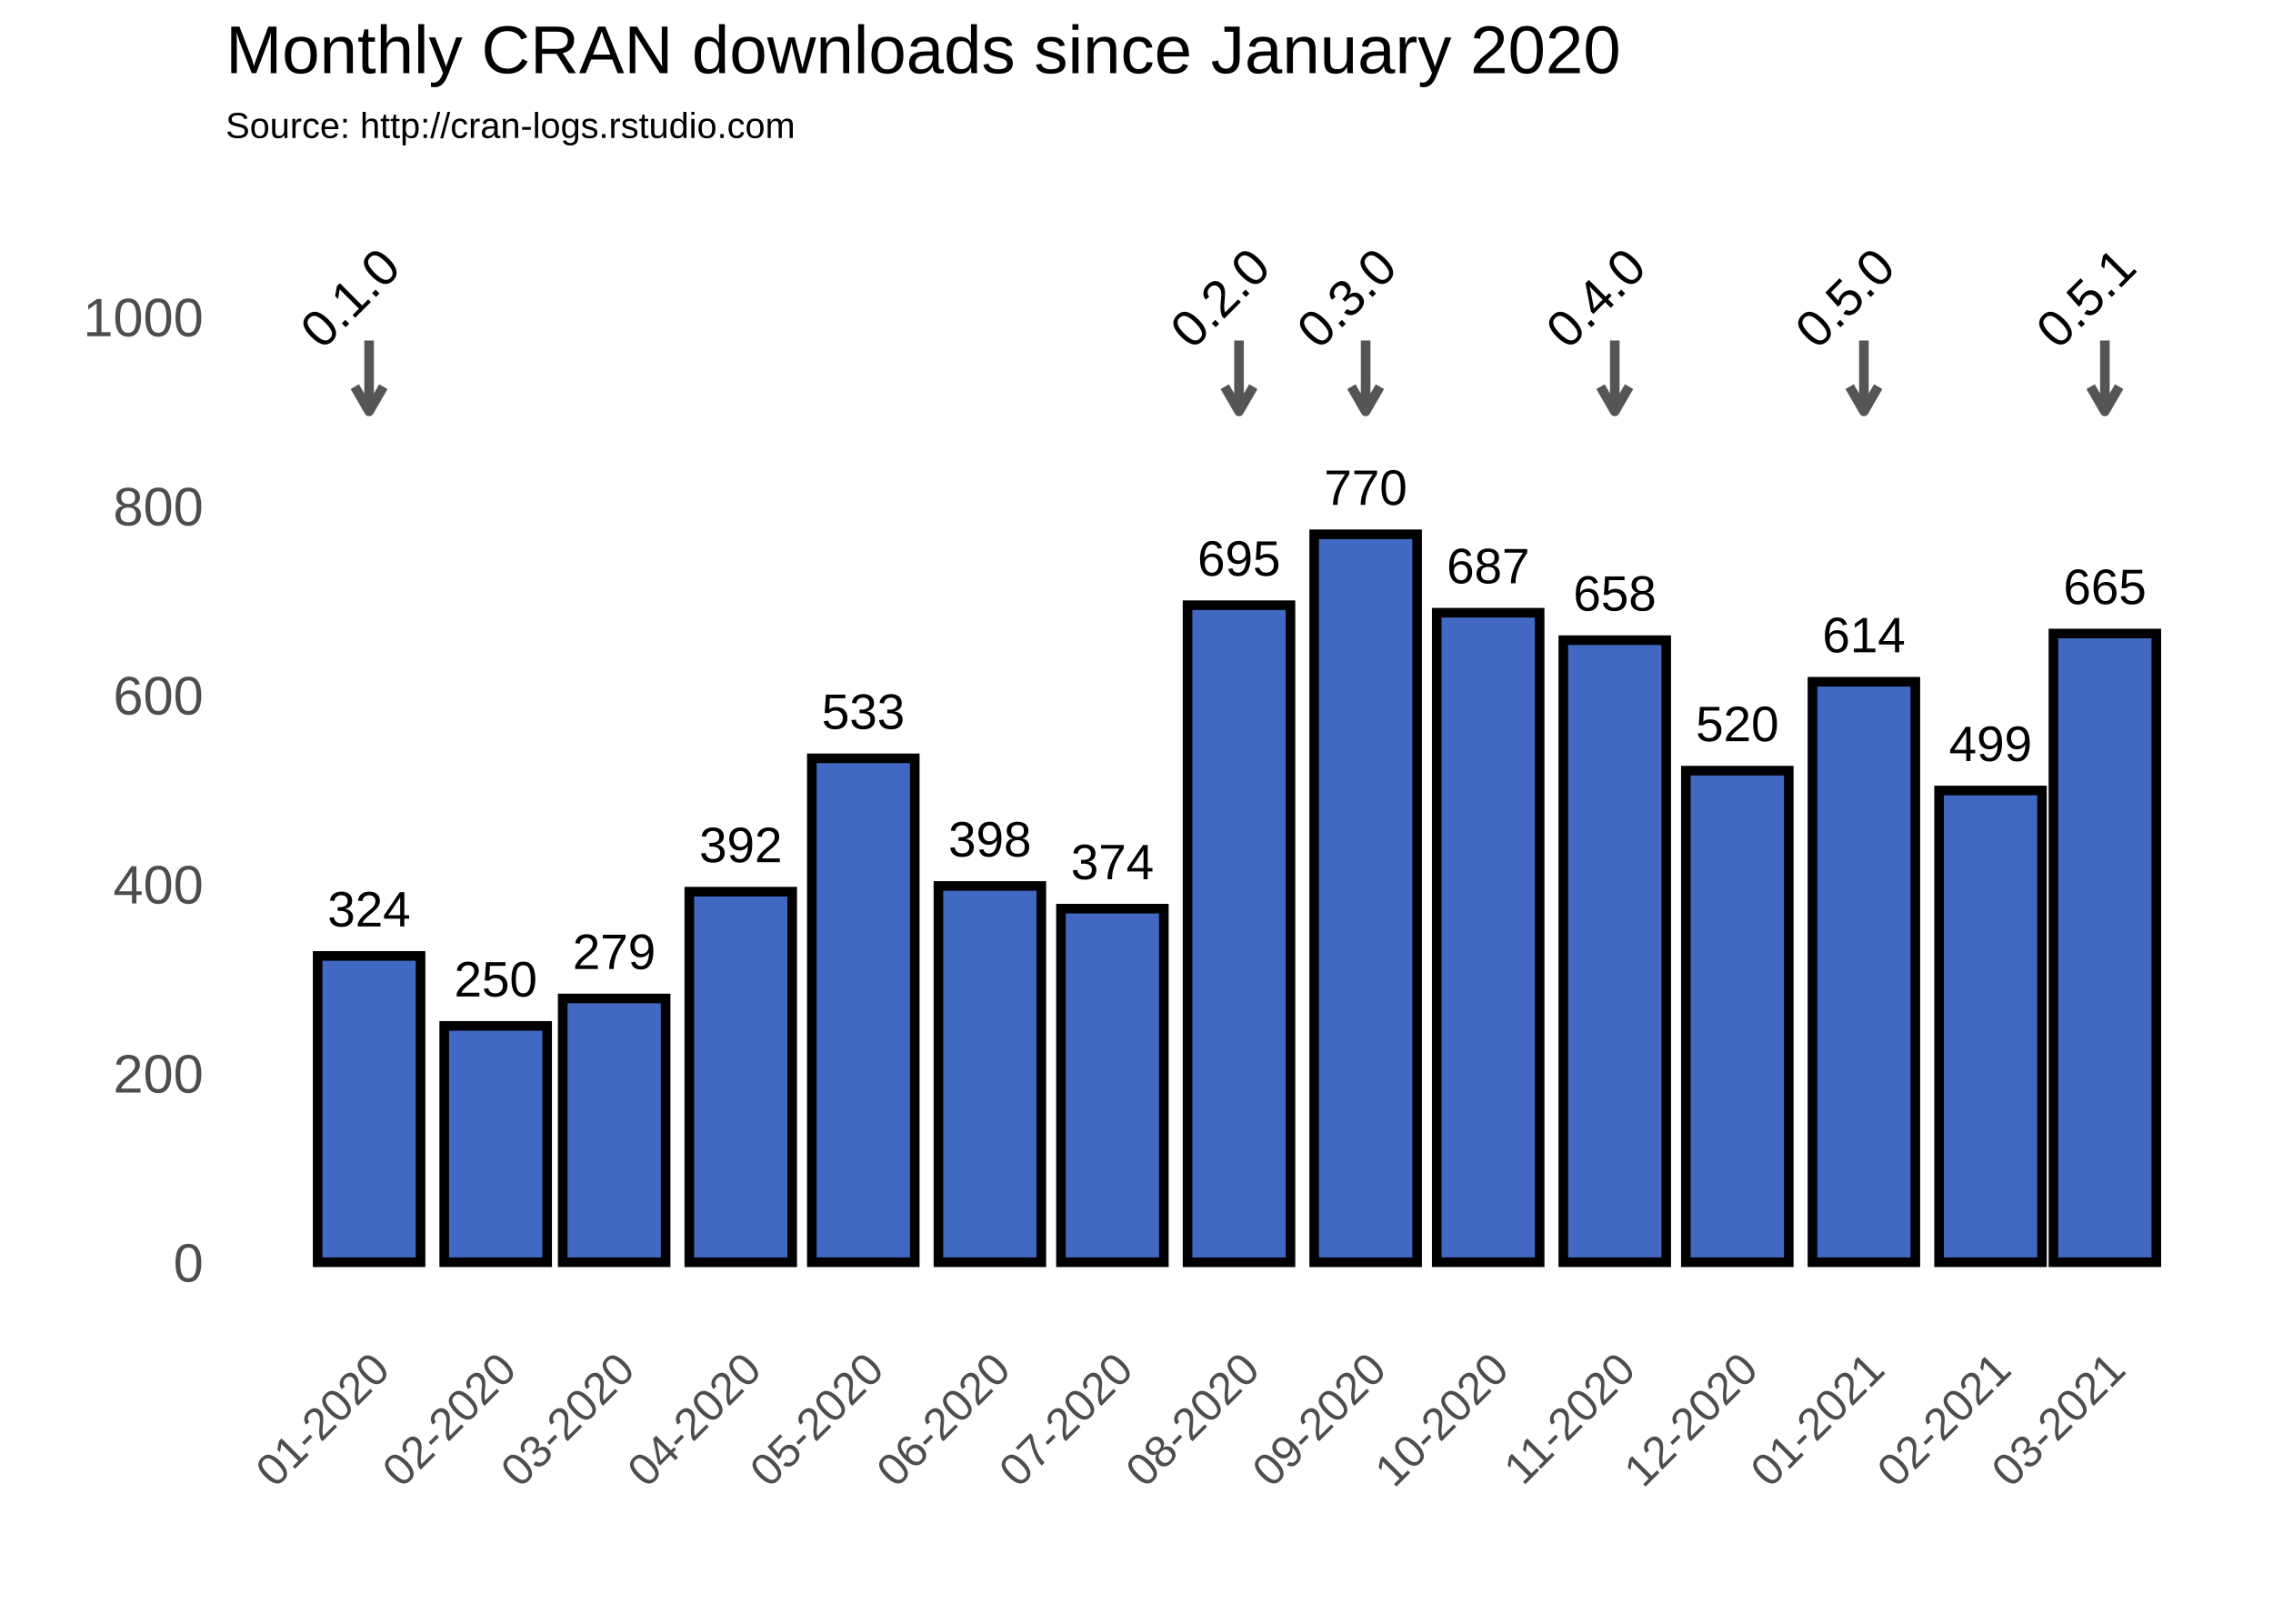
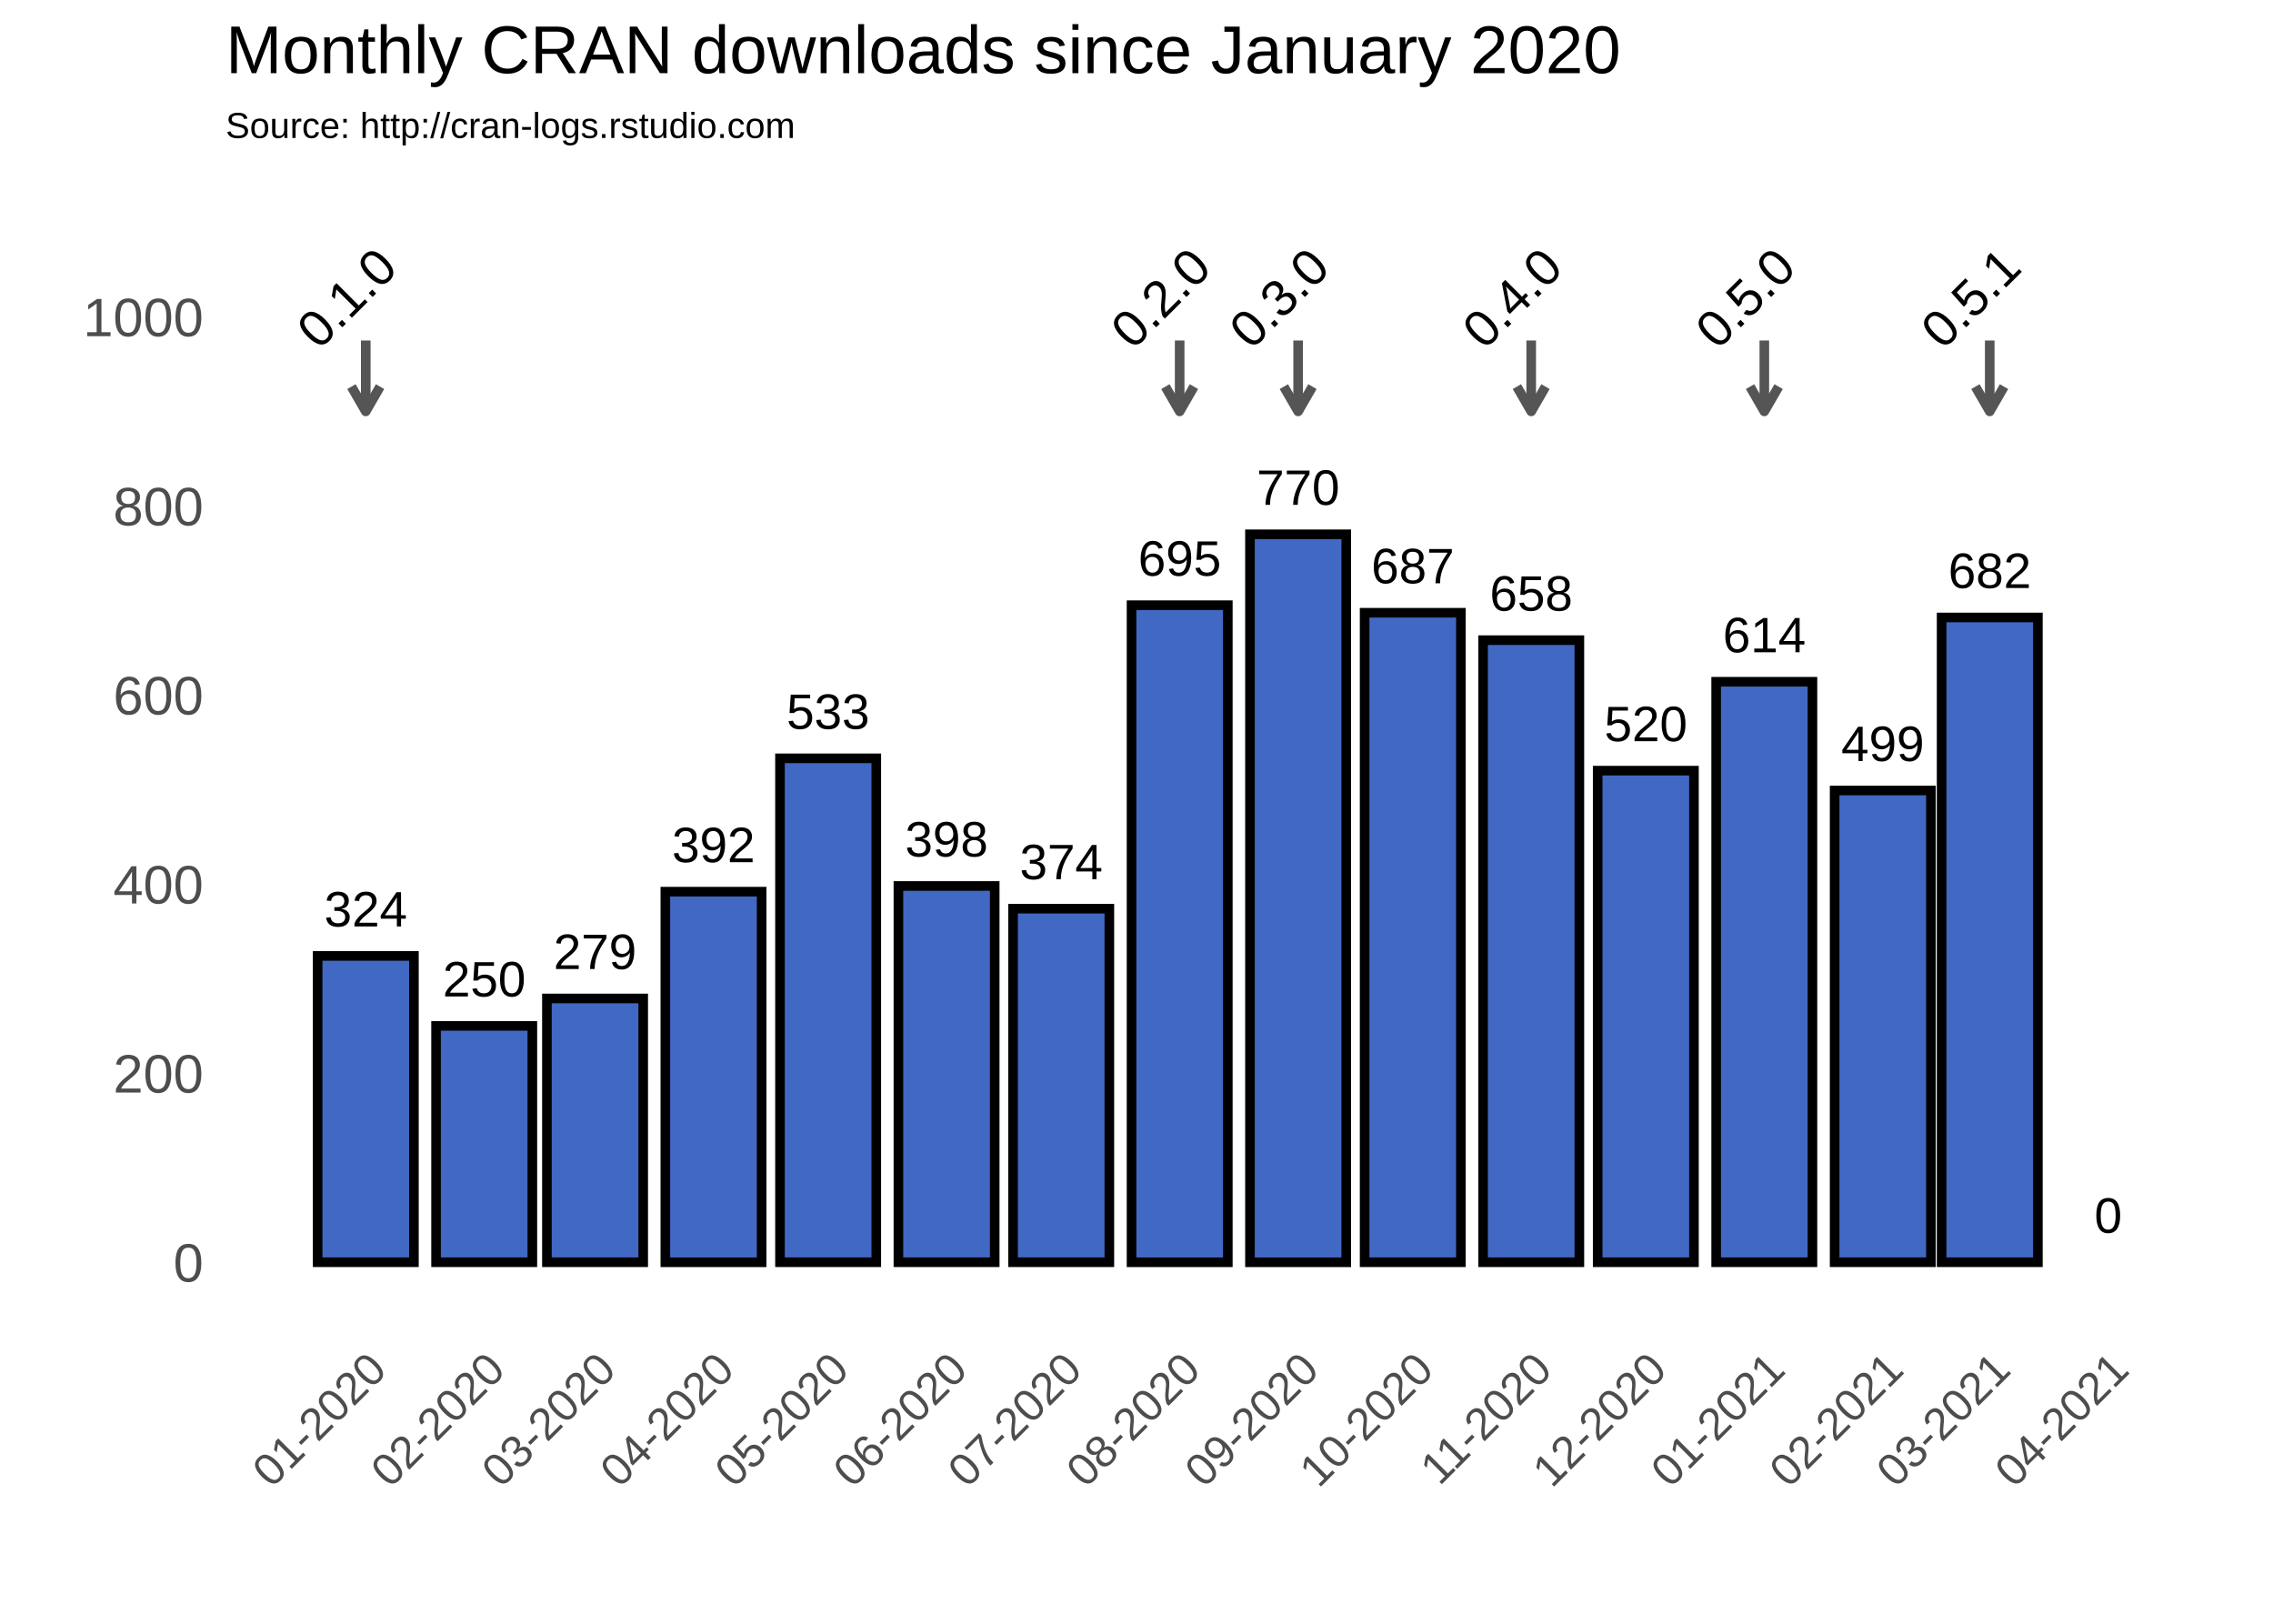
<svg xmlns="http://www.w3.org/2000/svg" class="svglite" width="504.00pt" height="360.00pt" viewBox="0 0 504.00 360.00">
  <defs>
    <style type="text/css">
    .svglite line, .svglite polyline, .svglite polygon, .svglite path, .svglite rect, .svglite circle {
      fill: none;
      stroke: #000000;
      stroke-linecap: round;
      stroke-linejoin: round;
      stroke-miterlimit: 10.00;
    }
  </style>
  </defs>
  <rect width="100%" height="100%" style="stroke: none; fill: #FFFFFF;" />
  <defs>
    <clipPath id="cpMC4wMHw1MDQuMDB8MC4wMHwzNjAuMDA=">
      <rect x="0.00" y="0.00" width="504.00" height="360.00" />
    </clipPath>
  </defs>
  <g clip-path="url(#cpMC4wMHw1MDQuMDB8MC4wMHwzNjAuMDA=)">
    <rect x="0.00" y="0.00" width="504.00" height="360.00" style="stroke-width: 1.07; stroke: #FFFFFF; fill: #FFFFFF;" />
  </g>
  <defs>
    <clipPath id="cpNTAuMDR8NDk4LjUyfDM3Ljc2fDI5MS4zOA==">
      <rect x="50.04" y="37.76" width="448.48" height="253.62" />
    </clipPath>
  </defs>
  <g clip-path="url(#cpNTAuMDR8NDk4LjUyfDM3Ljc2fDI5MS4zOA==)">
    <polyline points="50.04,258.89 498.52,258.89 " style="stroke-width: 0.53; stroke: #FFFFFF; stroke-linecap: butt;" />
    <polyline points="50.04,216.97 498.52,216.97 " style="stroke-width: 0.53; stroke: #FFFFFF; stroke-linecap: butt;" />
    <polyline points="50.04,175.05 498.52,175.05 " style="stroke-width: 0.53; stroke: #FFFFFF; stroke-linecap: butt;" />
    <polyline points="50.04,133.13 498.52,133.13 " style="stroke-width: 0.53; stroke: #FFFFFF; stroke-linecap: butt;" />
    <polyline points="50.04,91.21 498.52,91.21 " style="stroke-width: 0.53; stroke: #FFFFFF; stroke-linecap: butt;" />
    <polyline points="50.04,49.29 498.52,49.29 " style="stroke-width: 0.53; stroke: #FFFFFF; stroke-linecap: butt;" />
-     <polyline points="53.77,291.38 53.77,37.76 " style="stroke-width: 0.53; stroke: #FFFFFF; stroke-linecap: butt;" />
-     <polyline points="67.80,291.38 67.80,37.76 " style="stroke-width: 0.53; stroke: #FFFFFF; stroke-linecap: butt;" />
-     <polyline points="95.88,291.38 95.88,37.76 " style="stroke-width: 0.53; stroke: #FFFFFF; stroke-linecap: butt;" />
-     <polyline points="123.04,291.38 123.04,37.76 " style="stroke-width: 0.53; stroke: #FFFFFF; stroke-linecap: butt;" />
-     <polyline points="150.21,291.38 150.21,37.76 " style="stroke-width: 0.53; stroke: #FFFFFF; stroke-linecap: butt;" />
-     <polyline points="177.83,291.38 177.83,37.76 " style="stroke-width: 0.53; stroke: #FFFFFF; stroke-linecap: butt;" />
-     <polyline points="205.46,291.38 205.46,37.76 " style="stroke-width: 0.53; stroke: #FFFFFF; stroke-linecap: butt;" />
-     <polyline points="233.08,291.38 233.08,37.76 " style="stroke-width: 0.53; stroke: #FFFFFF; stroke-linecap: butt;" />
-     <polyline points="260.70,291.38 260.70,37.76 " style="stroke-width: 0.53; stroke: #FFFFFF; stroke-linecap: butt;" />
-     <polyline points="288.77,291.38 288.77,37.76 " style="stroke-width: 0.53; stroke: #FFFFFF; stroke-linecap: butt;" />
-     <polyline points="316.39,291.38 316.39,37.76 " style="stroke-width: 0.53; stroke: #FFFFFF; stroke-linecap: butt;" />
-     <polyline points="344.01,291.38 344.01,37.76 " style="stroke-width: 0.53; stroke: #FFFFFF; stroke-linecap: butt;" />
-     <polyline points="371.64,291.38 371.64,37.76 " style="stroke-width: 0.53; stroke: #FFFFFF; stroke-linecap: butt;" />
-     <polyline points="399.26,291.38 399.26,37.76 " style="stroke-width: 0.53; stroke: #FFFFFF; stroke-linecap: butt;" />
-     <polyline points="427.33,291.38 427.33,37.76 " style="stroke-width: 0.53; stroke: #FFFFFF; stroke-linecap: butt;" />
-     <polyline points="454.05,291.38 454.05,37.76 " style="stroke-width: 0.53; stroke: #FFFFFF; stroke-linecap: butt;" />
-     <polyline points="480.76,291.38 480.76,37.76 " style="stroke-width: 0.53; stroke: #FFFFFF; stroke-linecap: butt;" />
-     <polyline points="494.80,291.38 494.80,37.76 " style="stroke-width: 0.53; stroke: #FFFFFF; stroke-linecap: butt;" />
+     <polyline points="54.84,291.38 54.84,37.76 " style="stroke-width: 0.53; stroke: #FFFFFF; stroke-linecap: butt;" />
+     <polyline points="67.97,291.38 67.97,37.76 " style="stroke-width: 0.53; stroke: #FFFFFF; stroke-linecap: butt;" />
+     <polyline points="94.24,291.38 94.24,37.76 " style="stroke-width: 0.53; stroke: #FFFFFF; stroke-linecap: butt;" />
+     <polyline points="119.66,291.38 119.66,37.76 " style="stroke-width: 0.53; stroke: #FFFFFF; stroke-linecap: butt;" />
+     <polyline points="145.07,291.38 145.07,37.76 " style="stroke-width: 0.53; stroke: #FFFFFF; stroke-linecap: butt;" />
+     <polyline points="170.92,291.38 170.92,37.76 " style="stroke-width: 0.53; stroke: #FFFFFF; stroke-linecap: butt;" />
+     <polyline points="196.76,291.38 196.76,37.76 " style="stroke-width: 0.53; stroke: #FFFFFF; stroke-linecap: butt;" />
+     <polyline points="222.60,291.38 222.60,37.76 " style="stroke-width: 0.53; stroke: #FFFFFF; stroke-linecap: butt;" />
+     <polyline points="248.44,291.38 248.44,37.76 " style="stroke-width: 0.53; stroke: #FFFFFF; stroke-linecap: butt;" />
+     <polyline points="274.71,291.38 274.71,37.76 " style="stroke-width: 0.53; stroke: #FFFFFF; stroke-linecap: butt;" />
+     <polyline points="300.55,291.38 300.55,37.76 " style="stroke-width: 0.53; stroke: #FFFFFF; stroke-linecap: butt;" />
+     <polyline points="326.39,291.38 326.39,37.76 " style="stroke-width: 0.53; stroke: #FFFFFF; stroke-linecap: butt;" />
+     <polyline points="352.23,291.38 352.23,37.76 " style="stroke-width: 0.53; stroke: #FFFFFF; stroke-linecap: butt;" />
+     <polyline points="378.07,291.38 378.07,37.76 " style="stroke-width: 0.53; stroke: #FFFFFF; stroke-linecap: butt;" />
+     <polyline points="404.34,291.38 404.34,37.76 " style="stroke-width: 0.53; stroke: #FFFFFF; stroke-linecap: butt;" />
+     <polyline points="429.33,291.38 429.33,37.76 " style="stroke-width: 0.53; stroke: #FFFFFF; stroke-linecap: butt;" />
+     <polyline points="454.33,291.38 454.33,37.76 " style="stroke-width: 0.53; stroke: #FFFFFF; stroke-linecap: butt;" />
+     <polyline points="480.59,291.38 480.59,37.76 " style="stroke-width: 0.53; stroke: #FFFFFF; stroke-linecap: butt;" />
+     <polyline points="493.72,291.38 493.72,37.76 " style="stroke-width: 0.53; stroke: #FFFFFF; stroke-linecap: butt;" />
    <polyline points="50.04,279.85 498.52,279.85 " style="stroke-width: 1.07; stroke: #FFFFFF; stroke-linecap: butt;" />
    <polyline points="50.04,237.93 498.52,237.93 " style="stroke-width: 1.07; stroke: #FFFFFF; stroke-linecap: butt;" />
    <polyline points="50.04,196.01 498.52,196.01 " style="stroke-width: 1.07; stroke: #FFFFFF; stroke-linecap: butt;" />
    <polyline points="50.04,154.09 498.52,154.09 " style="stroke-width: 1.07; stroke: #FFFFFF; stroke-linecap: butt;" />
    <polyline points="50.04,112.17 498.52,112.17 " style="stroke-width: 1.07; stroke: #FFFFFF; stroke-linecap: butt;" />
    <polyline points="50.04,70.25 498.52,70.25 " style="stroke-width: 1.07; stroke: #FFFFFF; stroke-linecap: butt;" />
-     <polyline points="81.84,291.38 81.84,37.76 " style="stroke-width: 1.07; stroke: #FFFFFF; stroke-linecap: butt;" />
-     <polyline points="109.91,291.38 109.91,37.76 " style="stroke-width: 1.07; stroke: #FFFFFF; stroke-linecap: butt;" />
-     <polyline points="136.18,291.38 136.18,37.76 " style="stroke-width: 1.07; stroke: #FFFFFF; stroke-linecap: butt;" />
-     <polyline points="164.25,291.38 164.25,37.76 " style="stroke-width: 1.07; stroke: #FFFFFF; stroke-linecap: butt;" />
-     <polyline points="191.42,291.38 191.42,37.76 " style="stroke-width: 1.07; stroke: #FFFFFF; stroke-linecap: butt;" />
-     <polyline points="219.49,291.38 219.49,37.76 " style="stroke-width: 1.07; stroke: #FFFFFF; stroke-linecap: butt;" />
-     <polyline points="246.66,291.38 246.66,37.76 " style="stroke-width: 1.07; stroke: #FFFFFF; stroke-linecap: butt;" />
-     <polyline points="274.73,291.38 274.73,37.76 " style="stroke-width: 1.07; stroke: #FFFFFF; stroke-linecap: butt;" />
-     <polyline points="302.81,291.38 302.81,37.76 " style="stroke-width: 1.07; stroke: #FFFFFF; stroke-linecap: butt;" />
-     <polyline points="329.98,291.38 329.98,37.76 " style="stroke-width: 1.07; stroke: #FFFFFF; stroke-linecap: butt;" />
-     <polyline points="358.05,291.38 358.05,37.76 " style="stroke-width: 1.07; stroke: #FFFFFF; stroke-linecap: butt;" />
-     <polyline points="385.22,291.38 385.22,37.76 " style="stroke-width: 1.07; stroke: #FFFFFF; stroke-linecap: butt;" />
-     <polyline points="413.29,291.38 413.29,37.76 " style="stroke-width: 1.07; stroke: #FFFFFF; stroke-linecap: butt;" />
-     <polyline points="441.37,291.38 441.37,37.76 " style="stroke-width: 1.07; stroke: #FFFFFF; stroke-linecap: butt;" />
-     <polyline points="466.72,291.38 466.72,37.76 " style="stroke-width: 1.07; stroke: #FFFFFF; stroke-linecap: butt;" />
-     <rect x="70.43" y="211.94" width="22.82" height="67.91" style="stroke-width: 2.13; stroke-linecap: square; stroke-linejoin: miter; fill: #4168C3;" />
-     <rect x="98.50" y="227.45" width="22.82" height="52.40" style="stroke-width: 2.13; stroke-linecap: square; stroke-linejoin: miter; fill: #4168C3;" />
-     <rect x="124.77" y="221.37" width="22.82" height="58.48" style="stroke-width: 2.13; stroke-linecap: square; stroke-linejoin: miter; fill: #4168C3;" />
-     <rect x="152.84" y="197.69" width="22.82" height="82.17" style="stroke-width: 2.13; stroke-linecap: square; stroke-linejoin: miter; fill: #4168C3;" />
-     <rect x="180.01" y="168.13" width="22.82" height="111.72" style="stroke-width: 2.13; stroke-linecap: square; stroke-linejoin: miter; fill: #4168C3;" />
-     <rect x="208.08" y="196.43" width="22.82" height="83.42" style="stroke-width: 2.13; stroke-linecap: square; stroke-linejoin: miter; fill: #4168C3;" />
-     <rect x="235.25" y="201.46" width="22.82" height="78.39" style="stroke-width: 2.13; stroke-linecap: square; stroke-linejoin: miter; fill: #4168C3;" />
-     <rect x="263.32" y="134.18" width="22.82" height="145.68" style="stroke-width: 2.13; stroke-linecap: square; stroke-linejoin: miter; fill: #4168C3;" />
-     <rect x="291.40" y="118.46" width="22.82" height="161.40" style="stroke-width: 2.13; stroke-linecap: square; stroke-linejoin: miter; fill: #4168C3;" />
-     <rect x="318.57" y="135.85" width="22.82" height="144.00" style="stroke-width: 2.13; stroke-linecap: square; stroke-linejoin: miter; fill: #4168C3;" />
-     <rect x="346.64" y="141.93" width="22.82" height="137.92" style="stroke-width: 2.13; stroke-linecap: square; stroke-linejoin: miter; fill: #4168C3;" />
-     <rect x="373.81" y="170.86" width="22.82" height="108.99" style="stroke-width: 2.13; stroke-linecap: square; stroke-linejoin: miter; fill: #4168C3;" />
-     <rect x="401.88" y="151.15" width="22.82" height="128.70" style="stroke-width: 2.13; stroke-linecap: square; stroke-linejoin: miter; fill: #4168C3;" />
-     <rect x="429.96" y="175.26" width="22.82" height="104.59" style="stroke-width: 2.13; stroke-linecap: square; stroke-linejoin: miter; fill: #4168C3;" />
-     <rect x="455.31" y="140.46" width="22.82" height="139.39" style="stroke-width: 2.13; stroke-linecap: square; stroke-linejoin: miter; fill: #4168C3;" />
-     <text x="81.84" y="205.41" text-anchor="middle" style="font-size: 11.04px; font-family: Arial;" textLength="18.40px" lengthAdjust="spacingAndGlyphs">324</text>
-     <text x="109.91" y="220.92" text-anchor="middle" style="font-size: 11.04px; font-family: Arial;" textLength="18.40px" lengthAdjust="spacingAndGlyphs">250</text>
-     <text x="136.18" y="214.84" text-anchor="middle" style="font-size: 11.04px; font-family: Arial;" textLength="18.40px" lengthAdjust="spacingAndGlyphs">279</text>
-     <text x="164.25" y="191.16" text-anchor="middle" style="font-size: 11.04px; font-family: Arial;" textLength="18.40px" lengthAdjust="spacingAndGlyphs">392</text>
-     <text x="191.42" y="161.60" text-anchor="middle" style="font-size: 11.04px; font-family: Arial;" textLength="18.40px" lengthAdjust="spacingAndGlyphs">533</text>
-     <text x="219.49" y="189.90" text-anchor="middle" style="font-size: 11.04px; font-family: Arial;" textLength="18.40px" lengthAdjust="spacingAndGlyphs">398</text>
-     <text x="246.66" y="194.93" text-anchor="middle" style="font-size: 11.04px; font-family: Arial;" textLength="18.40px" lengthAdjust="spacingAndGlyphs">374</text>
-     <text x="274.73" y="127.64" text-anchor="middle" style="font-size: 11.04px; font-family: Arial;" textLength="18.40px" lengthAdjust="spacingAndGlyphs">695</text>
-     <text x="302.81" y="111.92" text-anchor="middle" style="font-size: 11.04px; font-family: Arial;" textLength="18.40px" lengthAdjust="spacingAndGlyphs">770</text>
-     <text x="329.98" y="129.32" text-anchor="middle" style="font-size: 11.04px; font-family: Arial;" textLength="18.40px" lengthAdjust="spacingAndGlyphs">687</text>
-     <text x="358.05" y="135.40" text-anchor="middle" style="font-size: 11.04px; font-family: Arial;" textLength="18.40px" lengthAdjust="spacingAndGlyphs">658</text>
-     <text x="385.22" y="164.33" text-anchor="middle" style="font-size: 11.04px; font-family: Arial;" textLength="18.40px" lengthAdjust="spacingAndGlyphs">520</text>
-     <text x="413.29" y="144.62" text-anchor="middle" style="font-size: 11.04px; font-family: Arial;" textLength="18.40px" lengthAdjust="spacingAndGlyphs">614</text>
-     <text x="441.37" y="168.73" text-anchor="middle" style="font-size: 11.04px; font-family: Arial;" textLength="18.40px" lengthAdjust="spacingAndGlyphs">499</text>
-     <text x="466.72" y="133.93" text-anchor="middle" style="font-size: 11.04px; font-family: Arial;" textLength="18.40px" lengthAdjust="spacingAndGlyphs">665</text>
-     <line x1="81.84" y1="75.49" x2="81.84" y2="91.21" style="stroke-width: 2.13; stroke: #555555; stroke-linecap: butt;" />
-     <polyline points="78.67,85.72 81.84,91.21 85.01,85.72 " style="stroke-width: 2.13; stroke: #555555; stroke-linecap: butt;" />
-     <line x1="274.73" y1="75.49" x2="274.73" y2="91.21" style="stroke-width: 2.13; stroke: #555555; stroke-linecap: butt;" />
-     <polyline points="271.56,85.72 274.73,91.21 277.91,85.72 " style="stroke-width: 2.13; stroke: #555555; stroke-linecap: butt;" />
-     <line x1="302.81" y1="75.49" x2="302.81" y2="91.21" style="stroke-width: 2.13; stroke: #555555; stroke-linecap: butt;" />
-     <polyline points="299.64,85.72 302.81,91.21 305.98,85.72 " style="stroke-width: 2.13; stroke: #555555; stroke-linecap: butt;" />
-     <line x1="358.05" y1="75.49" x2="358.05" y2="91.21" style="stroke-width: 2.13; stroke: #555555; stroke-linecap: butt;" />
-     <polyline points="354.88,85.72 358.05,91.21 361.22,85.72 " style="stroke-width: 2.13; stroke: #555555; stroke-linecap: butt;" />
-     <line x1="413.29" y1="75.49" x2="413.29" y2="91.21" style="stroke-width: 2.13; stroke: #555555; stroke-linecap: butt;" />
-     <polyline points="410.12,85.72 413.29,91.21 416.46,85.72 " style="stroke-width: 2.13; stroke: #555555; stroke-linecap: butt;" />
-     <line x1="466.72" y1="75.49" x2="466.72" y2="91.21" style="stroke-width: 2.13; stroke: #555555; stroke-linecap: butt;" />
-     <polyline points="463.55,85.72 466.72,91.21 469.89,85.72 " style="stroke-width: 2.13; stroke: #555555; stroke-linecap: butt;" />
-     <text transform="translate(80.40,68.81) rotate(-45)" text-anchor="middle" style="font-size: 11.38px; font-family: Arial;" textLength="25.31px" lengthAdjust="spacingAndGlyphs">0.1.0</text>
-     <text transform="translate(273.30,68.81) rotate(-45)" text-anchor="middle" style="font-size: 11.38px; font-family: Arial;" textLength="25.31px" lengthAdjust="spacingAndGlyphs">0.2.0</text>
-     <text transform="translate(301.37,68.81) rotate(-45)" text-anchor="middle" style="font-size: 11.38px; font-family: Arial;" textLength="25.31px" lengthAdjust="spacingAndGlyphs">0.3.0</text>
-     <text transform="translate(356.61,68.81) rotate(-45)" text-anchor="middle" style="font-size: 11.38px; font-family: Arial;" textLength="25.31px" lengthAdjust="spacingAndGlyphs">0.4.0</text>
-     <text transform="translate(411.85,68.81) rotate(-45)" text-anchor="middle" style="font-size: 11.38px; font-family: Arial;" textLength="25.31px" lengthAdjust="spacingAndGlyphs">0.5.0</text>
-     <text transform="translate(465.28,68.81) rotate(-45)" text-anchor="middle" style="font-size: 11.38px; font-family: Arial;" textLength="25.31px" lengthAdjust="spacingAndGlyphs">0.5.1</text>
+     <polyline points="81.10,291.38 81.10,37.76 " style="stroke-width: 1.07; stroke: #FFFFFF; stroke-linecap: butt;" />
+     <polyline points="107.37,291.38 107.37,37.76 " style="stroke-width: 1.07; stroke: #FFFFFF; stroke-linecap: butt;" />
+     <polyline points="131.94,291.38 131.94,37.76 " style="stroke-width: 1.07; stroke: #FFFFFF; stroke-linecap: butt;" />
+     <polyline points="158.21,291.38 158.21,37.76 " style="stroke-width: 1.07; stroke: #FFFFFF; stroke-linecap: butt;" />
+     <polyline points="183.62,291.38 183.62,37.76 " style="stroke-width: 1.07; stroke: #FFFFFF; stroke-linecap: butt;" />
+     <polyline points="209.89,291.38 209.89,37.76 " style="stroke-width: 1.07; stroke: #FFFFFF; stroke-linecap: butt;" />
+     <polyline points="235.31,291.38 235.31,37.76 " style="stroke-width: 1.07; stroke: #FFFFFF; stroke-linecap: butt;" />
+     <polyline points="261.57,291.38 261.57,37.76 " style="stroke-width: 1.07; stroke: #FFFFFF; stroke-linecap: butt;" />
+     <polyline points="287.84,291.38 287.84,37.76 " style="stroke-width: 1.07; stroke: #FFFFFF; stroke-linecap: butt;" />
+     <polyline points="313.26,291.38 313.26,37.76 " style="stroke-width: 1.07; stroke: #FFFFFF; stroke-linecap: butt;" />
+     <polyline points="339.52,291.38 339.52,37.76 " style="stroke-width: 1.07; stroke: #FFFFFF; stroke-linecap: butt;" />
+     <polyline points="364.94,291.38 364.94,37.76 " style="stroke-width: 1.07; stroke: #FFFFFF; stroke-linecap: butt;" />
+     <polyline points="391.21,291.38 391.21,37.76 " style="stroke-width: 1.07; stroke: #FFFFFF; stroke-linecap: butt;" />
+     <polyline points="417.47,291.38 417.47,37.76 " style="stroke-width: 1.07; stroke: #FFFFFF; stroke-linecap: butt;" />
+     <polyline points="441.19,291.38 441.19,37.76 " style="stroke-width: 1.07; stroke: #FFFFFF; stroke-linecap: butt;" />
+     <polyline points="467.46,291.38 467.46,37.76 " style="stroke-width: 1.07; stroke: #FFFFFF; stroke-linecap: butt;" />
+     <rect x="70.43" y="211.94" width="21.35" height="67.91" style="stroke-width: 2.13; stroke-linecap: square; stroke-linejoin: miter; fill: #4168C3;" />
+     <rect x="96.69" y="227.45" width="21.35" height="52.40" style="stroke-width: 2.13; stroke-linecap: square; stroke-linejoin: miter; fill: #4168C3;" />
+     <rect x="121.27" y="221.37" width="21.35" height="58.48" style="stroke-width: 2.13; stroke-linecap: square; stroke-linejoin: miter; fill: #4168C3;" />
+     <rect x="147.53" y="197.69" width="21.35" height="82.17" style="stroke-width: 2.13; stroke-linecap: square; stroke-linejoin: miter; fill: #4168C3;" />
+     <rect x="172.95" y="168.13" width="21.35" height="111.72" style="stroke-width: 2.13; stroke-linecap: square; stroke-linejoin: miter; fill: #4168C3;" />
+     <rect x="199.21" y="196.43" width="21.35" height="83.42" style="stroke-width: 2.13; stroke-linecap: square; stroke-linejoin: miter; fill: #4168C3;" />
+     <rect x="224.63" y="201.46" width="21.35" height="78.39" style="stroke-width: 2.13; stroke-linecap: square; stroke-linejoin: miter; fill: #4168C3;" />
+     <rect x="250.90" y="134.18" width="21.35" height="145.68" style="stroke-width: 2.13; stroke-linecap: square; stroke-linejoin: miter; fill: #4168C3;" />
+     <rect x="277.16" y="118.46" width="21.35" height="161.40" style="stroke-width: 2.13; stroke-linecap: square; stroke-linejoin: miter; fill: #4168C3;" />
+     <rect x="302.58" y="135.85" width="21.35" height="144.00" style="stroke-width: 2.13; stroke-linecap: square; stroke-linejoin: miter; fill: #4168C3;" />
+     <rect x="328.85" y="141.93" width="21.35" height="137.92" style="stroke-width: 2.13; stroke-linecap: square; stroke-linejoin: miter; fill: #4168C3;" />
+     <rect x="354.26" y="170.86" width="21.35" height="108.99" style="stroke-width: 2.13; stroke-linecap: square; stroke-linejoin: miter; fill: #4168C3;" />
+     <rect x="380.53" y="151.15" width="21.35" height="128.70" style="stroke-width: 2.13; stroke-linecap: square; stroke-linejoin: miter; fill: #4168C3;" />
+     <rect x="406.80" y="175.26" width="21.35" height="104.59" style="stroke-width: 2.13; stroke-linecap: square; stroke-linejoin: miter; fill: #4168C3;" />
+     <rect x="430.52" y="136.90" width="21.35" height="142.95" style="stroke-width: 2.13; stroke-linecap: square; stroke-linejoin: miter; fill: #4168C3;" />
+     <rect x="456.78" y="279.85" width="21.35" height="0.00" style="stroke-width: 2.13; stroke-linecap: square; stroke-linejoin: miter; fill: #4168C3;" />
+     <text x="81.10" y="205.41" text-anchor="middle" style="font-size: 11.04px; font-family: Arial;" textLength="18.40px" lengthAdjust="spacingAndGlyphs">324</text>
+     <text x="107.37" y="220.92" text-anchor="middle" style="font-size: 11.04px; font-family: Arial;" textLength="18.40px" lengthAdjust="spacingAndGlyphs">250</text>
+     <text x="131.94" y="214.84" text-anchor="middle" style="font-size: 11.04px; font-family: Arial;" textLength="18.40px" lengthAdjust="spacingAndGlyphs">279</text>
+     <text x="158.21" y="191.16" text-anchor="middle" style="font-size: 11.04px; font-family: Arial;" textLength="18.40px" lengthAdjust="spacingAndGlyphs">392</text>
+     <text x="183.62" y="161.60" text-anchor="middle" style="font-size: 11.04px; font-family: Arial;" textLength="18.40px" lengthAdjust="spacingAndGlyphs">533</text>
+     <text x="209.89" y="189.90" text-anchor="middle" style="font-size: 11.04px; font-family: Arial;" textLength="18.40px" lengthAdjust="spacingAndGlyphs">398</text>
+     <text x="235.31" y="194.93" text-anchor="middle" style="font-size: 11.04px; font-family: Arial;" textLength="18.40px" lengthAdjust="spacingAndGlyphs">374</text>
+     <text x="261.57" y="127.64" text-anchor="middle" style="font-size: 11.04px; font-family: Arial;" textLength="18.40px" lengthAdjust="spacingAndGlyphs">695</text>
+     <text x="287.84" y="111.92" text-anchor="middle" style="font-size: 11.04px; font-family: Arial;" textLength="18.40px" lengthAdjust="spacingAndGlyphs">770</text>
+     <text x="313.26" y="129.32" text-anchor="middle" style="font-size: 11.04px; font-family: Arial;" textLength="18.40px" lengthAdjust="spacingAndGlyphs">687</text>
+     <text x="339.52" y="135.40" text-anchor="middle" style="font-size: 11.04px; font-family: Arial;" textLength="18.40px" lengthAdjust="spacingAndGlyphs">658</text>
+     <text x="364.94" y="164.33" text-anchor="middle" style="font-size: 11.04px; font-family: Arial;" textLength="18.40px" lengthAdjust="spacingAndGlyphs">520</text>
+     <text x="391.21" y="144.62" text-anchor="middle" style="font-size: 11.04px; font-family: Arial;" textLength="18.40px" lengthAdjust="spacingAndGlyphs">614</text>
+     <text x="417.47" y="168.73" text-anchor="middle" style="font-size: 11.04px; font-family: Arial;" textLength="18.40px" lengthAdjust="spacingAndGlyphs">499</text>
+     <text x="441.19" y="130.37" text-anchor="middle" style="font-size: 11.04px; font-family: Arial;" textLength="18.40px" lengthAdjust="spacingAndGlyphs">682</text>
+     <text x="467.46" y="273.32" text-anchor="middle" style="font-size: 11.04px; font-family: Arial;" textLength="6.13px" lengthAdjust="spacingAndGlyphs">0</text>
+     <line x1="81.10" y1="75.49" x2="81.10" y2="91.21" style="stroke-width: 2.13; stroke: #555555; stroke-linecap: butt;" />
+     <polyline points="77.93,85.72 81.10,91.21 84.27,85.72 " style="stroke-width: 2.13; stroke: #555555; stroke-linecap: butt;" />
+     <line x1="261.57" y1="75.49" x2="261.57" y2="91.21" style="stroke-width: 2.13; stroke: #555555; stroke-linecap: butt;" />
+     <polyline points="258.40,85.72 261.57,91.21 264.74,85.72 " style="stroke-width: 2.13; stroke: #555555; stroke-linecap: butt;" />
+     <line x1="287.84" y1="75.49" x2="287.84" y2="91.21" style="stroke-width: 2.13; stroke: #555555; stroke-linecap: butt;" />
+     <polyline points="284.67,85.72 287.84,91.21 291.01,85.72 " style="stroke-width: 2.13; stroke: #555555; stroke-linecap: butt;" />
+     <line x1="339.52" y1="75.49" x2="339.52" y2="91.21" style="stroke-width: 2.13; stroke: #555555; stroke-linecap: butt;" />
+     <polyline points="336.35,85.72 339.52,91.21 342.69,85.72 " style="stroke-width: 2.13; stroke: #555555; stroke-linecap: butt;" />
+     <line x1="391.21" y1="75.49" x2="391.21" y2="91.21" style="stroke-width: 2.13; stroke: #555555; stroke-linecap: butt;" />
+     <polyline points="388.04,85.72 391.21,91.21 394.38,85.72 " style="stroke-width: 2.13; stroke: #555555; stroke-linecap: butt;" />
+     <line x1="441.19" y1="75.49" x2="441.19" y2="91.21" style="stroke-width: 2.13; stroke: #555555; stroke-linecap: butt;" />
+     <polyline points="438.02,85.72 441.19,91.21 444.36,85.72 " style="stroke-width: 2.13; stroke: #555555; stroke-linecap: butt;" />
+     <text transform="translate(79.66,68.81) rotate(-45)" text-anchor="middle" style="font-size: 11.38px; font-family: Arial;" textLength="25.31px" lengthAdjust="spacingAndGlyphs">0.1.0</text>
+     <text transform="translate(260.13,68.81) rotate(-45)" text-anchor="middle" style="font-size: 11.38px; font-family: Arial;" textLength="25.31px" lengthAdjust="spacingAndGlyphs">0.2.0</text>
+     <text transform="translate(286.40,68.81) rotate(-45)" text-anchor="middle" style="font-size: 11.38px; font-family: Arial;" textLength="25.31px" lengthAdjust="spacingAndGlyphs">0.3.0</text>
+     <text transform="translate(338.08,68.81) rotate(-45)" text-anchor="middle" style="font-size: 11.38px; font-family: Arial;" textLength="25.31px" lengthAdjust="spacingAndGlyphs">0.4.0</text>
+     <text transform="translate(389.77,68.81) rotate(-45)" text-anchor="middle" style="font-size: 11.38px; font-family: Arial;" textLength="25.31px" lengthAdjust="spacingAndGlyphs">0.5.0</text>
+     <text transform="translate(439.75,68.81) rotate(-45)" text-anchor="middle" style="font-size: 11.38px; font-family: Arial;" textLength="25.31px" lengthAdjust="spacingAndGlyphs">0.5.1</text>
  </g>
  <g clip-path="url(#cpMC4wMHw1MDQuMDB8MC4wMHwzNjAuMDA=)">
    <text x="45.11" y="284.15" text-anchor="end" style="font-size: 12.00px; fill: #4D4D4D; font-family: Arial;" textLength="6.67px" lengthAdjust="spacingAndGlyphs">0</text>
    <text x="45.11" y="242.23" text-anchor="end" style="font-size: 12.00px; fill: #4D4D4D; font-family: Arial;" textLength="20.02px" lengthAdjust="spacingAndGlyphs">200</text>
    <text x="45.11" y="200.31" text-anchor="end" style="font-size: 12.00px; fill: #4D4D4D; font-family: Arial;" textLength="20.02px" lengthAdjust="spacingAndGlyphs">400</text>
    <text x="45.11" y="158.39" text-anchor="end" style="font-size: 12.00px; fill: #4D4D4D; font-family: Arial;" textLength="20.02px" lengthAdjust="spacingAndGlyphs">600</text>
    <text x="45.11" y="116.47" text-anchor="end" style="font-size: 12.00px; fill: #4D4D4D; font-family: Arial;" textLength="20.02px" lengthAdjust="spacingAndGlyphs">800</text>
    <text x="45.11" y="74.54" text-anchor="end" style="font-size: 12.00px; fill: #4D4D4D; font-family: Arial;" textLength="26.70px" lengthAdjust="spacingAndGlyphs">1000</text>
-     <text transform="translate(86.91,304.17) rotate(-45)" text-anchor="end" style="font-size: 10.00px; fill: #4D4D4D; font-family: Arial;" textLength="36.73px" lengthAdjust="spacingAndGlyphs">01-2020</text>
-     <text transform="translate(114.98,304.17) rotate(-45)" text-anchor="end" style="font-size: 10.00px; fill: #4D4D4D; font-family: Arial;" textLength="36.73px" lengthAdjust="spacingAndGlyphs">02-2020</text>
-     <text transform="translate(141.24,304.17) rotate(-45)" text-anchor="end" style="font-size: 10.00px; fill: #4D4D4D; font-family: Arial;" textLength="36.73px" lengthAdjust="spacingAndGlyphs">03-2020</text>
-     <text transform="translate(169.32,304.17) rotate(-45)" text-anchor="end" style="font-size: 10.00px; fill: #4D4D4D; font-family: Arial;" textLength="36.73px" lengthAdjust="spacingAndGlyphs">04-2020</text>
-     <text transform="translate(196.48,304.17) rotate(-45)" text-anchor="end" style="font-size: 10.00px; fill: #4D4D4D; font-family: Arial;" textLength="36.73px" lengthAdjust="spacingAndGlyphs">05-2020</text>
-     <text transform="translate(224.56,304.17) rotate(-45)" text-anchor="end" style="font-size: 10.00px; fill: #4D4D4D; font-family: Arial;" textLength="36.73px" lengthAdjust="spacingAndGlyphs">06-2020</text>
-     <text transform="translate(251.73,304.17) rotate(-45)" text-anchor="end" style="font-size: 10.00px; fill: #4D4D4D; font-family: Arial;" textLength="36.73px" lengthAdjust="spacingAndGlyphs">07-2020</text>
-     <text transform="translate(279.80,304.17) rotate(-45)" text-anchor="end" style="font-size: 10.00px; fill: #4D4D4D; font-family: Arial;" textLength="36.73px" lengthAdjust="spacingAndGlyphs">08-2020</text>
-     <text transform="translate(307.87,304.17) rotate(-45)" text-anchor="end" style="font-size: 10.00px; fill: #4D4D4D; font-family: Arial;" textLength="36.73px" lengthAdjust="spacingAndGlyphs">09-2020</text>
-     <text transform="translate(335.04,304.17) rotate(-45)" text-anchor="end" style="font-size: 10.00px; fill: #4D4D4D; font-family: Arial;" textLength="36.73px" lengthAdjust="spacingAndGlyphs">10-2020</text>
-     <text transform="translate(363.12,304.17) rotate(-45)" text-anchor="end" style="font-size: 10.00px; fill: #4D4D4D; font-family: Arial;" textLength="35.99px" lengthAdjust="spacingAndGlyphs">11-2020</text>
-     <text transform="translate(390.29,304.17) rotate(-45)" text-anchor="end" style="font-size: 10.00px; fill: #4D4D4D; font-family: Arial;" textLength="36.73px" lengthAdjust="spacingAndGlyphs">12-2020</text>
-     <text transform="translate(418.36,304.17) rotate(-45)" text-anchor="end" style="font-size: 10.00px; fill: #4D4D4D; font-family: Arial;" textLength="36.73px" lengthAdjust="spacingAndGlyphs">01-2021</text>
-     <text transform="translate(446.43,304.17) rotate(-45)" text-anchor="end" style="font-size: 10.00px; fill: #4D4D4D; font-family: Arial;" textLength="36.73px" lengthAdjust="spacingAndGlyphs">02-2021</text>
-     <text transform="translate(471.79,304.17) rotate(-45)" text-anchor="end" style="font-size: 10.00px; fill: #4D4D4D; font-family: Arial;" textLength="36.73px" lengthAdjust="spacingAndGlyphs">03-2021</text>
+     <text transform="translate(86.17,304.17) rotate(-45)" text-anchor="end" style="font-size: 10.00px; fill: #4D4D4D; font-family: Arial;" textLength="36.73px" lengthAdjust="spacingAndGlyphs">01-2020</text>
+     <text transform="translate(112.44,304.17) rotate(-45)" text-anchor="end" style="font-size: 10.00px; fill: #4D4D4D; font-family: Arial;" textLength="36.73px" lengthAdjust="spacingAndGlyphs">02-2020</text>
+     <text transform="translate(137.01,304.17) rotate(-45)" text-anchor="end" style="font-size: 10.00px; fill: #4D4D4D; font-family: Arial;" textLength="36.73px" lengthAdjust="spacingAndGlyphs">03-2020</text>
+     <text transform="translate(163.27,304.17) rotate(-45)" text-anchor="end" style="font-size: 10.00px; fill: #4D4D4D; font-family: Arial;" textLength="36.73px" lengthAdjust="spacingAndGlyphs">04-2020</text>
+     <text transform="translate(188.69,304.17) rotate(-45)" text-anchor="end" style="font-size: 10.00px; fill: #4D4D4D; font-family: Arial;" textLength="36.73px" lengthAdjust="spacingAndGlyphs">05-2020</text>
+     <text transform="translate(214.96,304.17) rotate(-45)" text-anchor="end" style="font-size: 10.00px; fill: #4D4D4D; font-family: Arial;" textLength="36.73px" lengthAdjust="spacingAndGlyphs">06-2020</text>
+     <text transform="translate(240.37,304.17) rotate(-45)" text-anchor="end" style="font-size: 10.00px; fill: #4D4D4D; font-family: Arial;" textLength="36.73px" lengthAdjust="spacingAndGlyphs">07-2020</text>
+     <text transform="translate(266.64,304.17) rotate(-45)" text-anchor="end" style="font-size: 10.00px; fill: #4D4D4D; font-family: Arial;" textLength="36.73px" lengthAdjust="spacingAndGlyphs">08-2020</text>
+     <text transform="translate(292.90,304.17) rotate(-45)" text-anchor="end" style="font-size: 10.00px; fill: #4D4D4D; font-family: Arial;" textLength="36.73px" lengthAdjust="spacingAndGlyphs">09-2020</text>
+     <text transform="translate(318.32,304.17) rotate(-45)" text-anchor="end" style="font-size: 10.00px; fill: #4D4D4D; font-family: Arial;" textLength="36.73px" lengthAdjust="spacingAndGlyphs">10-2020</text>
+     <text transform="translate(344.59,304.17) rotate(-45)" text-anchor="end" style="font-size: 10.00px; fill: #4D4D4D; font-family: Arial;" textLength="35.99px" lengthAdjust="spacingAndGlyphs">11-2020</text>
+     <text transform="translate(370.01,304.17) rotate(-45)" text-anchor="end" style="font-size: 10.00px; fill: #4D4D4D; font-family: Arial;" textLength="36.73px" lengthAdjust="spacingAndGlyphs">12-2020</text>
+     <text transform="translate(396.27,304.17) rotate(-45)" text-anchor="end" style="font-size: 10.00px; fill: #4D4D4D; font-family: Arial;" textLength="36.73px" lengthAdjust="spacingAndGlyphs">01-2021</text>
+     <text transform="translate(422.54,304.17) rotate(-45)" text-anchor="end" style="font-size: 10.00px; fill: #4D4D4D; font-family: Arial;" textLength="36.73px" lengthAdjust="spacingAndGlyphs">02-2021</text>
+     <text transform="translate(446.26,304.17) rotate(-45)" text-anchor="end" style="font-size: 10.00px; fill: #4D4D4D; font-family: Arial;" textLength="36.73px" lengthAdjust="spacingAndGlyphs">03-2021</text>
+     <text transform="translate(472.53,304.17) rotate(-45)" text-anchor="end" style="font-size: 10.00px; fill: #4D4D4D; font-family: Arial;" textLength="36.73px" lengthAdjust="spacingAndGlyphs">04-2021</text>
    <text x="50.04" y="30.59" style="font-size: 8.00px; font-family: Arial;" textLength="126.32px" lengthAdjust="spacingAndGlyphs">Source: http://cran-logs.rstudio.com</text>
    <text x="50.04" y="16.22" style="font-size: 15.00px; font-family: Arial;" textLength="309.25px" lengthAdjust="spacingAndGlyphs">Monthly CRAN downloads since January 2020</text>
  </g>
</svg>
